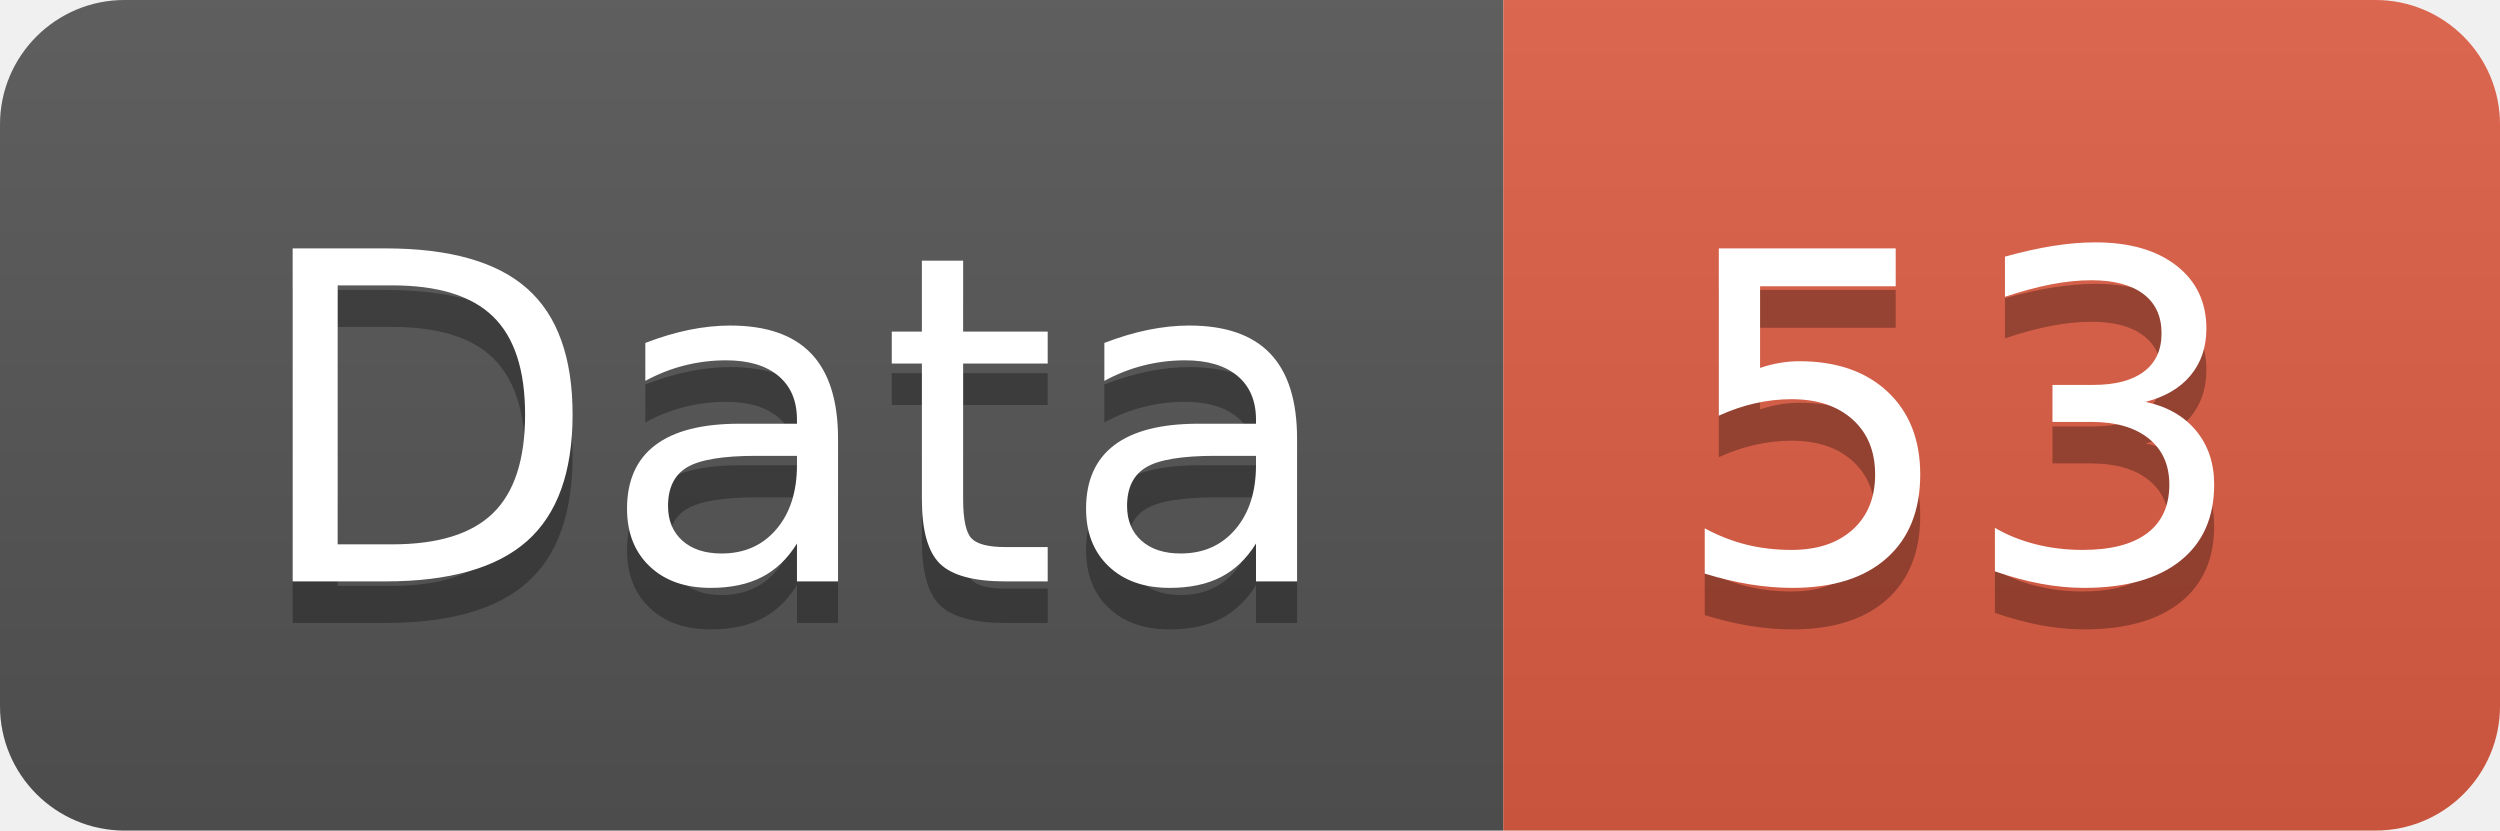
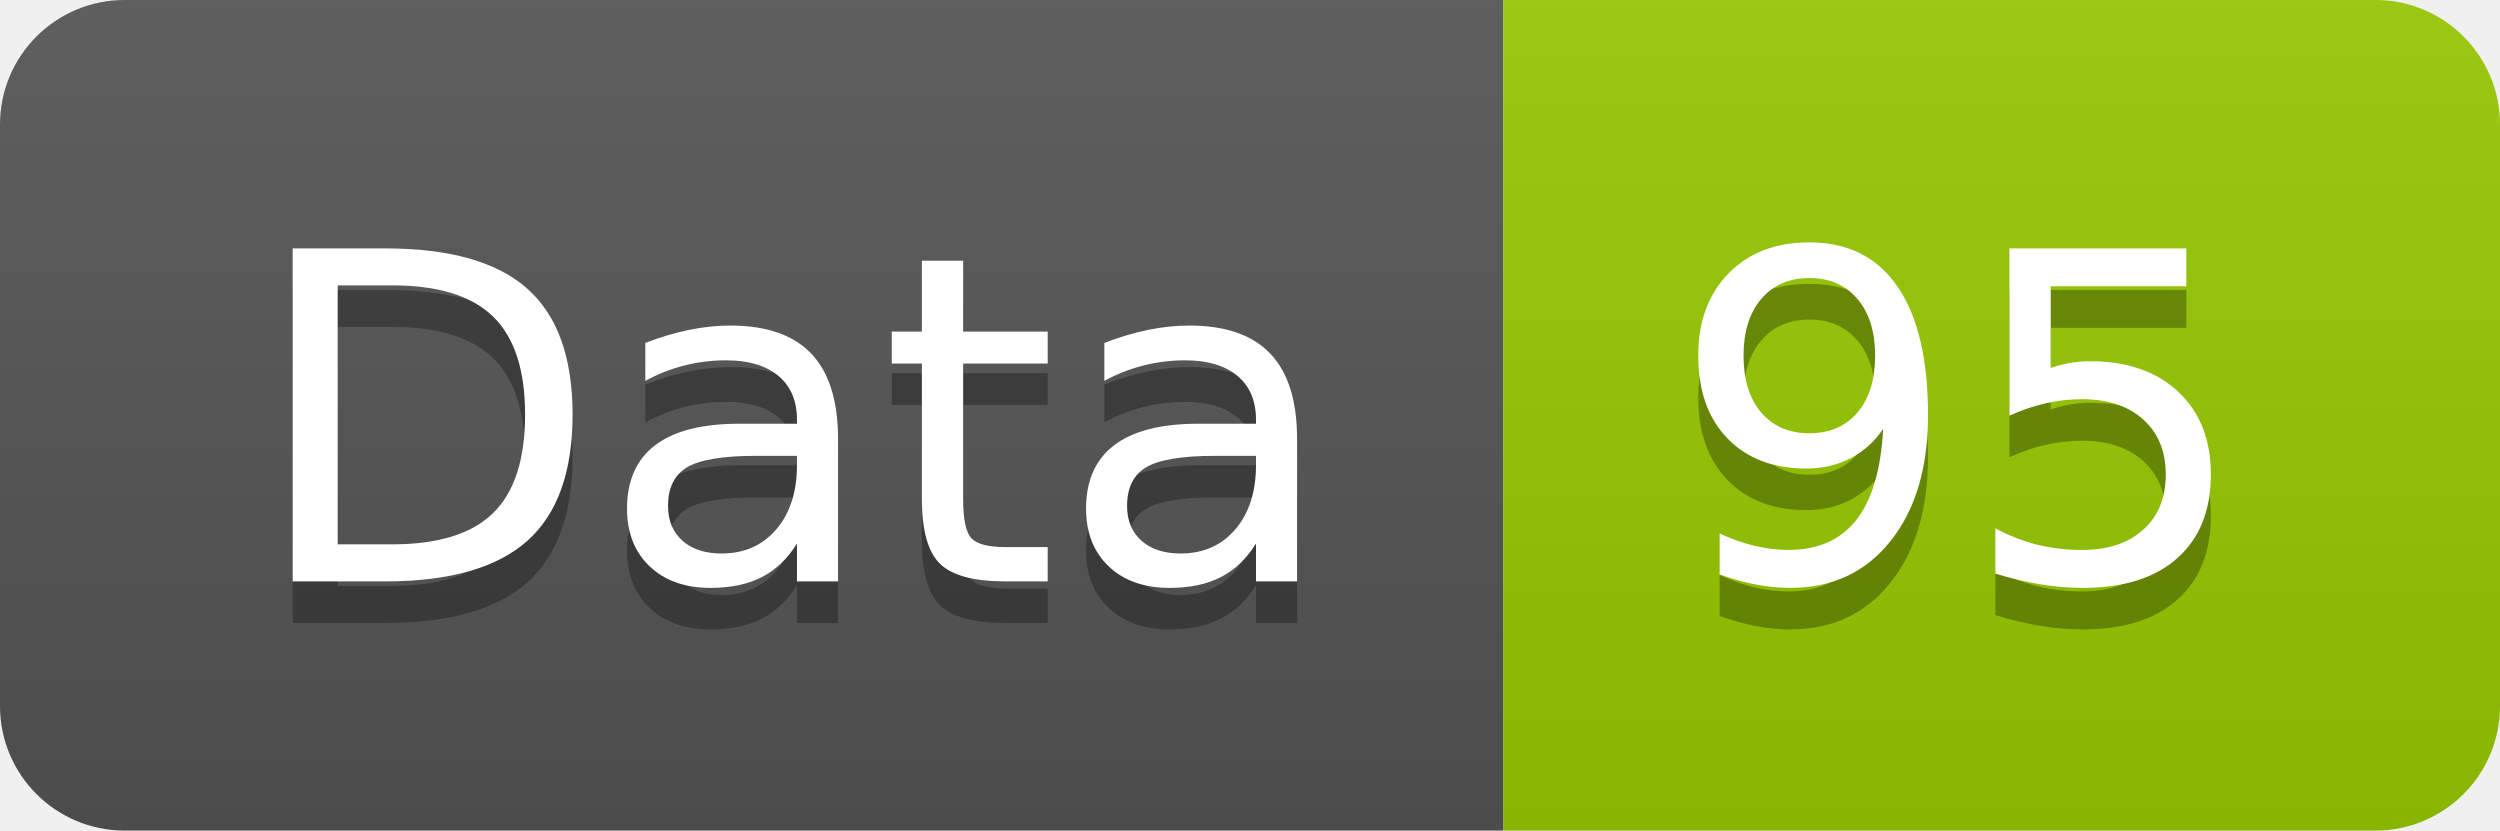
<svg xmlns="http://www.w3.org/2000/svg" width="60.2" height="20">
  <linearGradient id="smooth" x2="0" y2="100%">
    <stop offset="0" stop-color="#bbb" stop-opacity=".1" />
    <stop offset="1" stop-opacity=".1" />
  </linearGradient>
  <clipPath id="round">
    <rect width="60.2" height="20" rx="3" fill="#fff" />
  </clipPath>
  <g clip-path="url(#round)">
    <rect width="36.2" height="20" fill="#555" />
-     <rect x="36.2" width="24.0" height="20" fill="#e05d44" />
+     <rect x="36.2" width="24.0" height="20" fill="#97CA00" />
    <rect width="60.2" height="20" fill="url(#smooth)" />
  </g>
  <g fill="#fff" text-anchor="middle" font-family="DejaVu Sans,Verdana,Geneva,sans-serif" font-size="110">
    <text x="191.0" y="150" fill="#010101" fill-opacity=".3" transform="scale(0.1)" textLength="262.0" lengthAdjust="spacing">Data</text>
    <text x="191.0" y="140" transform="scale(0.1)" textLength="262.0" lengthAdjust="spacing">Data</text>
-     <text x="472.0" y="150" fill="#010101" fill-opacity=".3" transform="scale(0.1)" textLength="140.0" lengthAdjust="spacing">53</text>
-     <text x="472.0" y="140" transform="scale(0.1)" textLength="140.0" lengthAdjust="spacing">53</text>
+     <text x="472.0" y="150" fill="#010101" fill-opacity=".3" transform="scale(0.1)" textLength="140.0" lengthAdjust="spacing">95</text>
+     <text x="472.0" y="140" transform="scale(0.1)" textLength="140.0" lengthAdjust="spacing">95</text>
  </g>
</svg>
